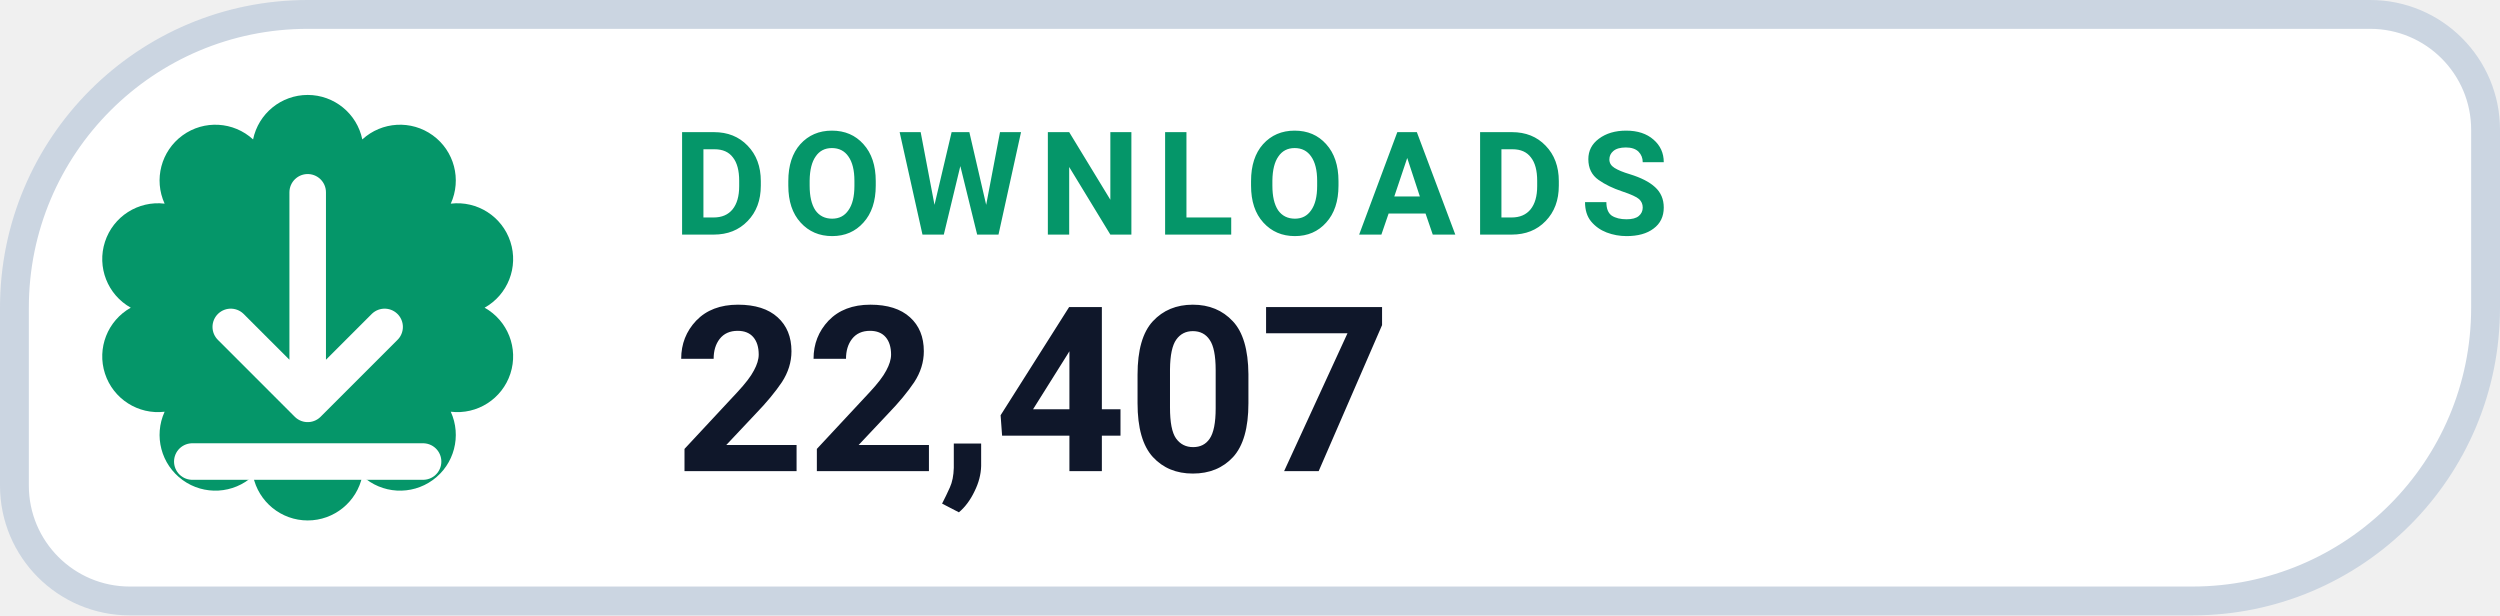
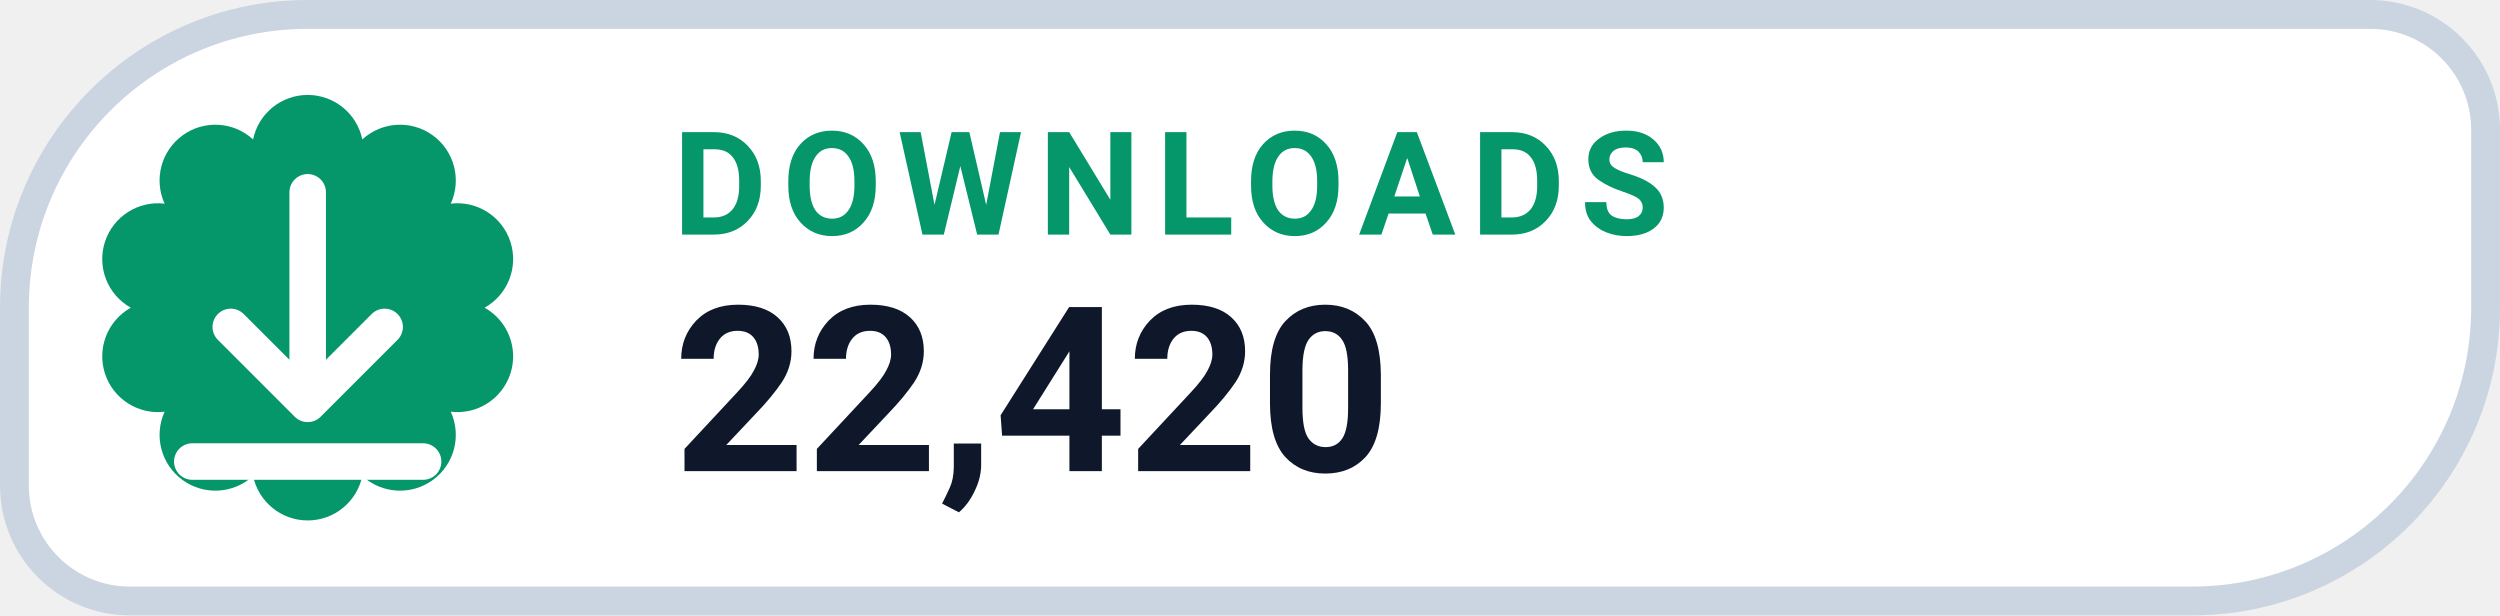
- <svg xmlns="http://www.w3.org/2000/svg" width="130" height="32" viewBox="0 0 130 32" role="img" aria-label="DOWNLOADS 22,407">
+ <svg xmlns="http://www.w3.org/2000/svg" width="130" height="32" viewBox="0 0 130 32" role="img" aria-label="DOWNLOADS 22,420">
  <path d="M 16.00 0.75 H 123.25 A 6.00 6.00 0 0 1 129.25 6.75 V 16.00 A 15.25 15.25 0 0 1 114.00 31.25 H 6.75 A 6.00 6.00 0 0 1 0.75 25.25 V 16.00 A 15.25 15.25 0 0 1 16.00 0.75 Z" fill="#FFFFFF" stroke="#CBD5E1" stroke-width="1.5" />
  <path d="M 13.16 7.25 A 2.90 2.90 0 0 1 18.84 7.25 A 2.90 2.90 0 0 1 23.44 10.59 A 2.90 2.90 0 0 1 25.20 16.00 A 2.90 2.90 0 0 1 23.44 21.41 A 2.90 2.90 0 0 1 18.84 24.75 A 2.90 2.90 0 0 1 13.16 24.75 A 2.90 2.90 0 0 1 8.56 21.41 A 2.90 2.90 0 0 1 6.80 16.00 A 2.90 2.90 0 0 1 8.56 10.59 A 2.90 2.90 0 0 1 13.16 7.25 Z" fill="#059669" />
  <g transform="translate(16 16)" style="color:#FFFFFF;">
    <path d="M0 -6 v11 m0 0 l4 -4 m-4 4 l-4 -4 M-6 8 h12" fill="none" stroke="currentColor" stroke-width="1.9" stroke-linecap="round" stroke-linejoin="round" />
  </g>
  <text x="35" y="12.2" fill="#059669" font-family="-apple-system,BlinkMacSystemFont,'Segoe UI',Roboto,Helvetica,Arial,sans-serif" font-size="7.5" font-weight="700" letter-spacing=".8">DOWNLOADS</text>
-   <text x="35" y="24.5" fill="#0F172A" font-family="-apple-system,BlinkMacSystemFont,'Segoe UI',Roboto,Helvetica,Arial,sans-serif" font-size="12" font-weight="750">22,407</text>
+   <text x="35" y="24.5" fill="#0F172A" font-family="-apple-system,BlinkMacSystemFont,'Segoe UI',Roboto,Helvetica,Arial,sans-serif" font-size="12" font-weight="750">22,420</text>
</svg>
